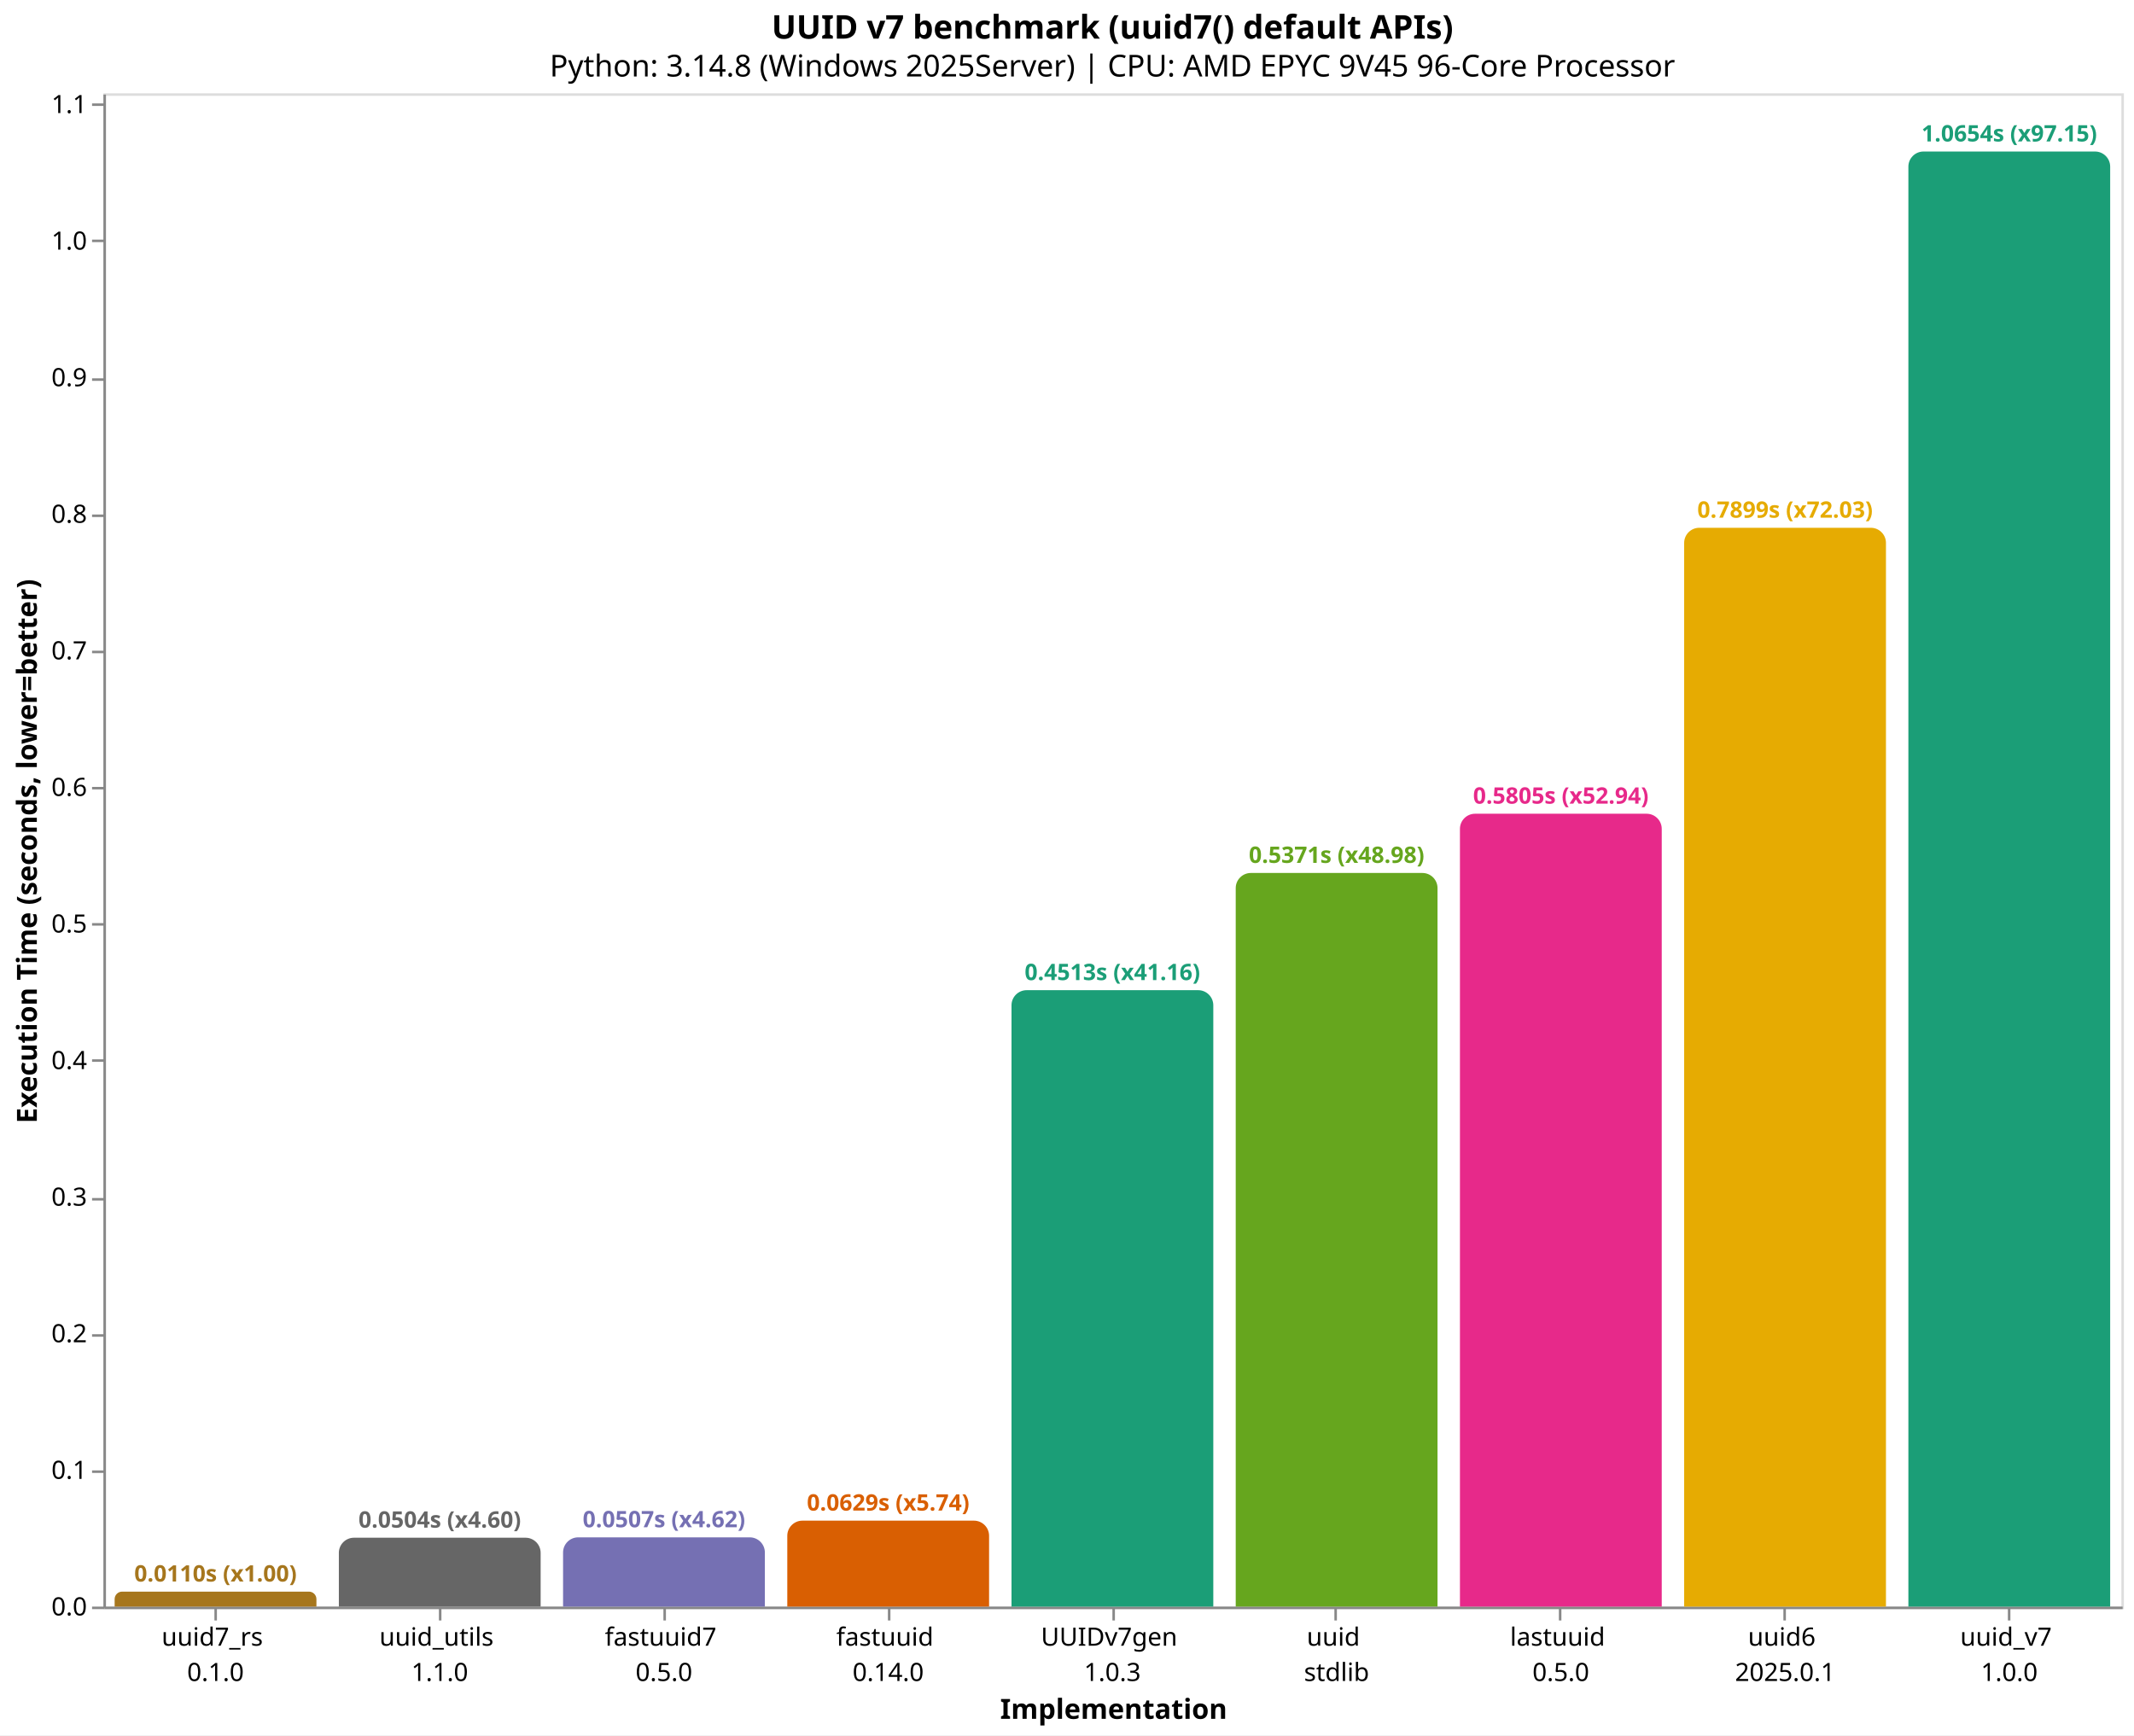
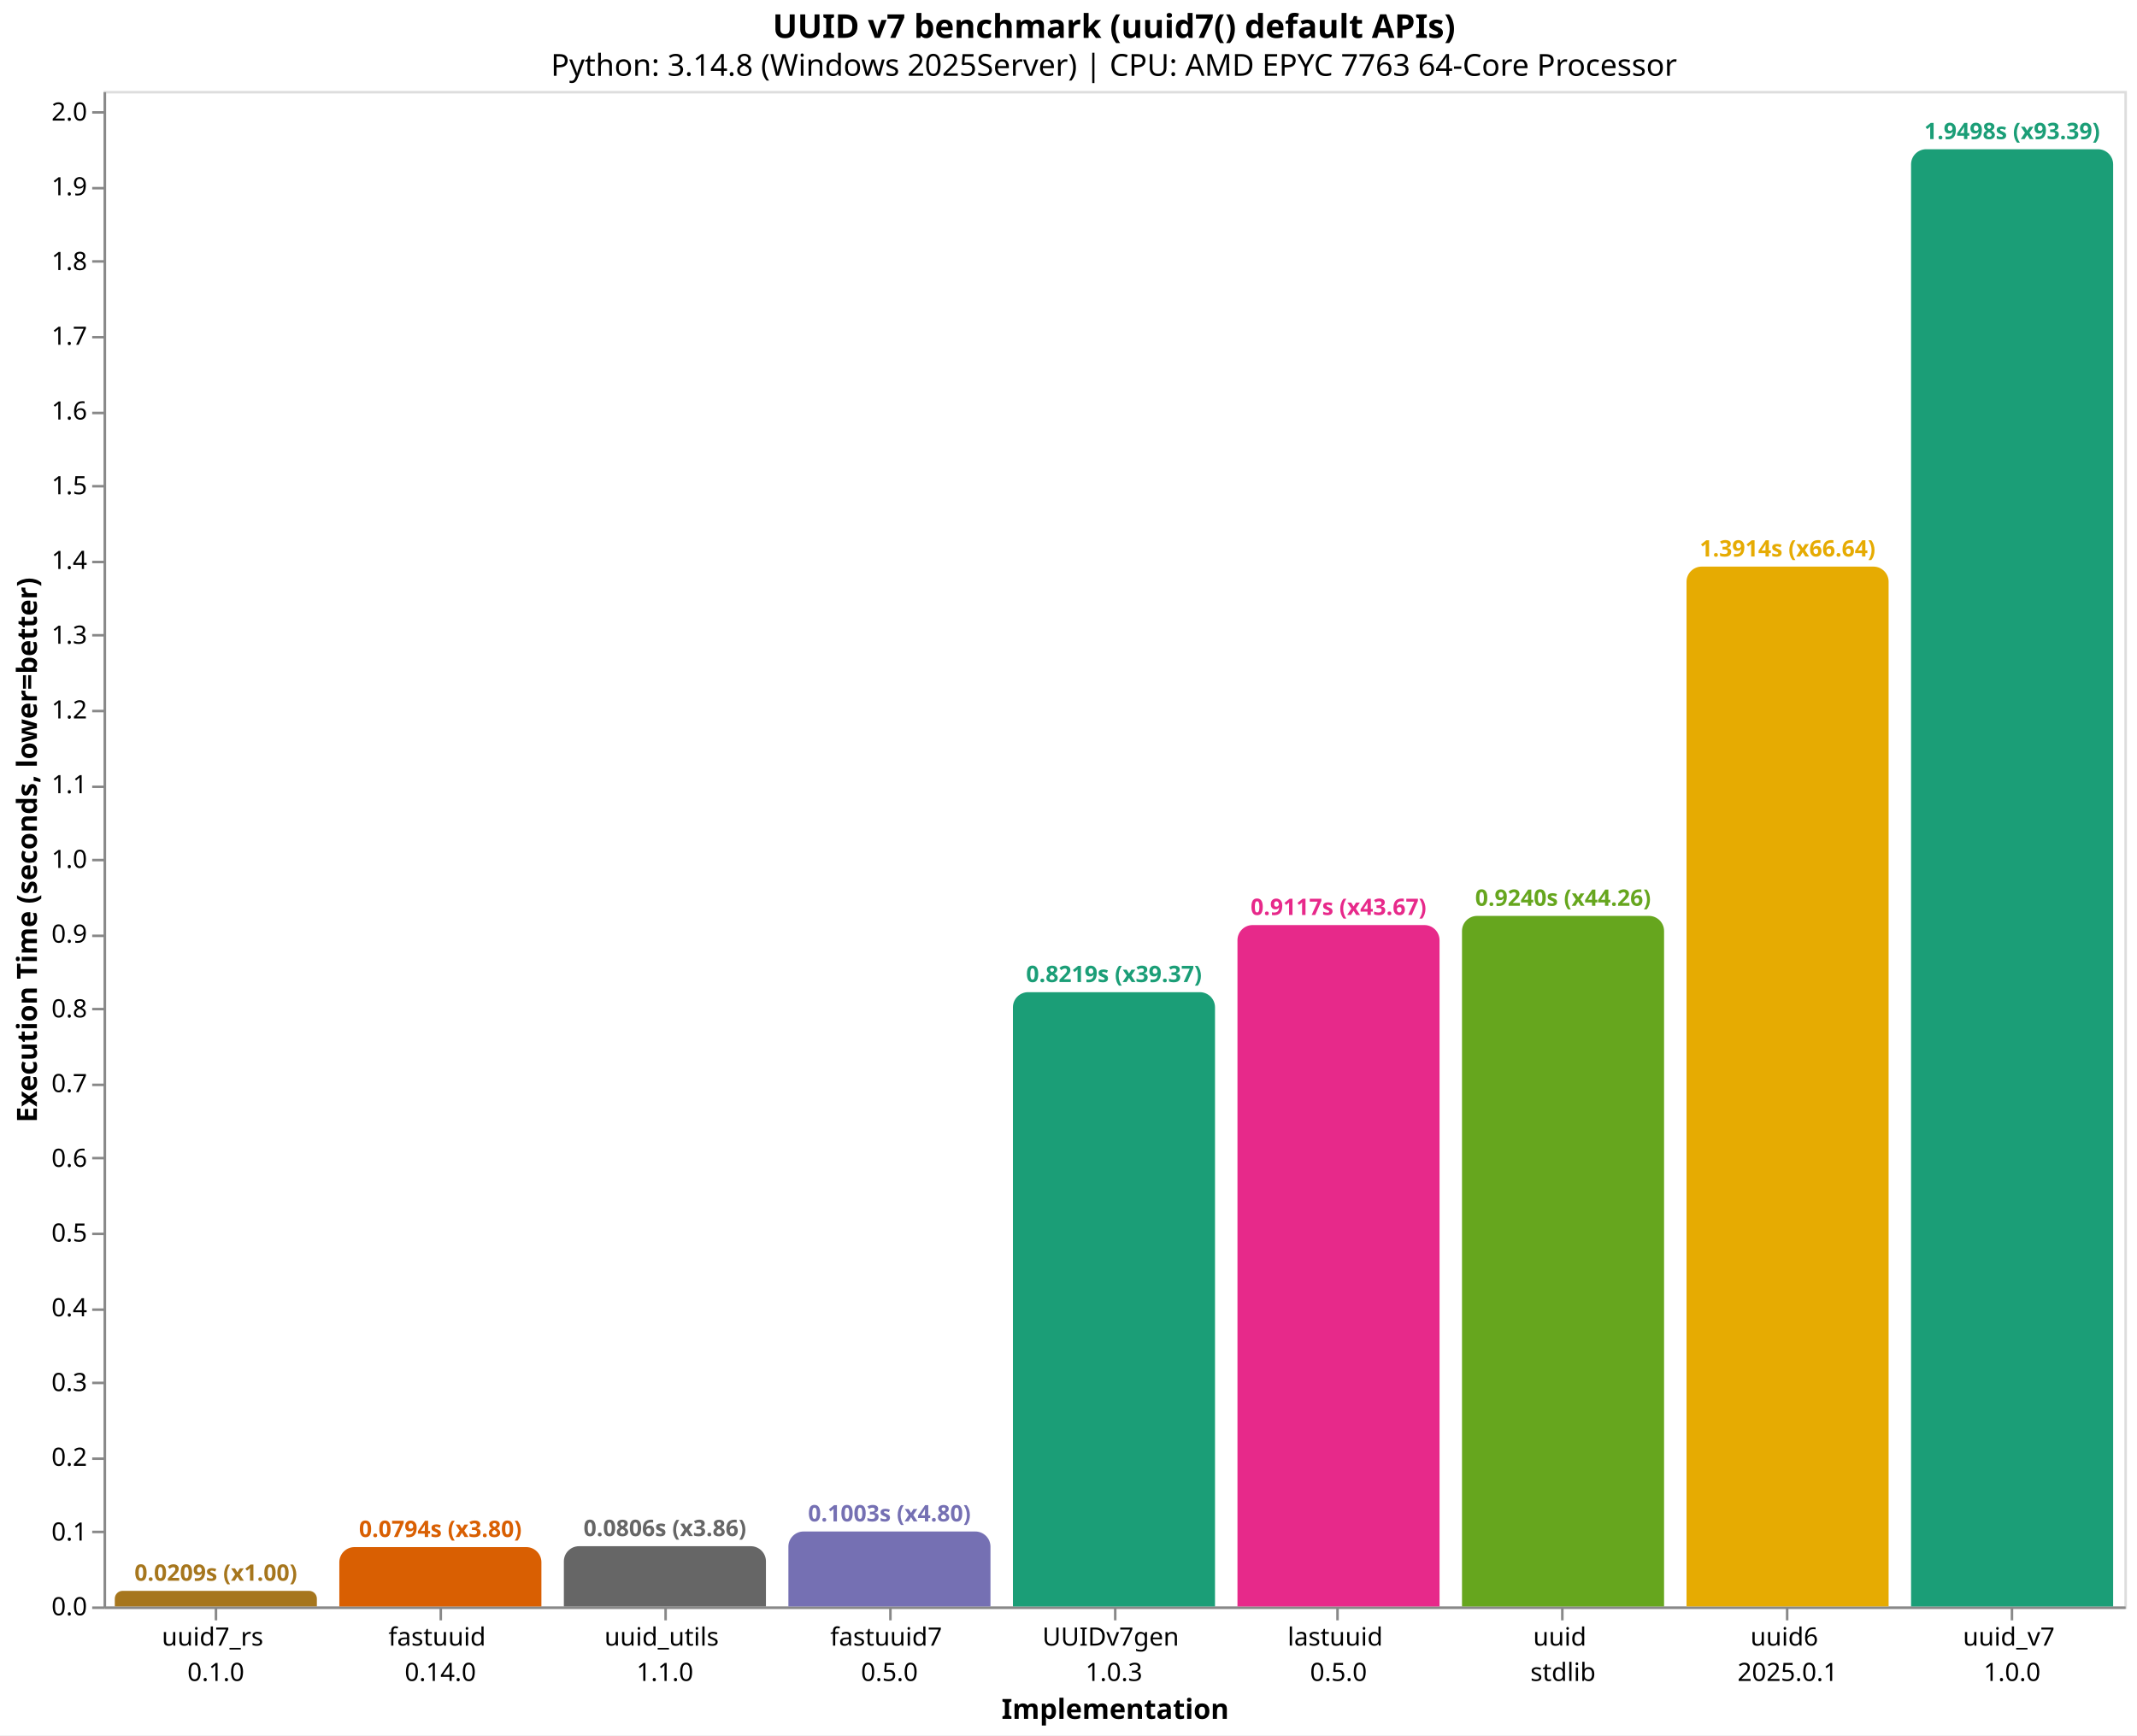
- <svg xmlns="http://www.w3.org/2000/svg" version="1.1" class="marks" width="846" height="688" viewBox="0 0 846 688">
-   <rect width="846" height="688" fill="white" />
-   <g fill="none" stroke-miterlimit="10" transform="translate(41,37)">
+ <svg xmlns="http://www.w3.org/2000/svg" version="1.1" class="marks" width="846" height="687" viewBox="0 0 846 687">
+   <rect width="846" height="687" fill="white" />
+   <g fill="none" stroke-miterlimit="10" transform="translate(41,36)">
    <g class="mark-group role-frame root" role="graphics-object" aria-roledescription="group mark container">
      <g transform="translate(0,0)">
        <path class="background" aria-hidden="true" d="M0.5,0.5h800v600h-800Z" stroke="#ddd" />
        <g>
-           <g class="mark-group role-axis" role="graphics-symbol" aria-roledescription="axis" aria-label="X-axis titled 'Implementation' for a discrete scale with 9 values: uuid7_rs&#10;0.1.0, uuid_utils&#10;1.1.0, fastuuid7&#10;0.5.0, fastuuid&#10;0.14.0, UUIDv7gen&#10;1.0.3, ending with uuid_v7&#10;1.0.0">
+           <g class="mark-group role-axis" role="graphics-symbol" aria-roledescription="axis" aria-label="X-axis titled 'Implementation' for a discrete scale with 9 values: uuid7_rs&#10;0.1.0, fastuuid&#10;0.14.0, uuid_utils&#10;1.1.0, fastuuid7&#10;0.5.0, UUIDv7gen&#10;1.0.3, ending with uuid_v7&#10;1.0.0">
            <g transform="translate(0.5,600.5)">
              <path class="background" aria-hidden="true" d="M0,0h0v0h0Z" pointer-events="none" />
              <g>
                <g class="mark-rule role-axis-tick" pointer-events="none">
                  <line transform="translate(44,0)" x2="0" y2="5" stroke="#888" stroke-width="1" opacity="1" />
                  <line transform="translate(133,0)" x2="0" y2="5" stroke="#888" stroke-width="1" opacity="1" />
                  <line transform="translate(222,0)" x2="0" y2="5" stroke="#888" stroke-width="1" opacity="1" />
                  <line transform="translate(311,0)" x2="0" y2="5" stroke="#888" stroke-width="1" opacity="1" />
                  <line transform="translate(400,0)" x2="0" y2="5" stroke="#888" stroke-width="1" opacity="1" />
                  <line transform="translate(488,0)" x2="0" y2="5" stroke="#888" stroke-width="1" opacity="1" />
                  <line transform="translate(577,0)" x2="0" y2="5" stroke="#888" stroke-width="1" opacity="1" />
                  <line transform="translate(666,0)" x2="0" y2="5" stroke="#888" stroke-width="1" opacity="1" />
                  <line transform="translate(755,0)" x2="0" y2="5" stroke="#888" stroke-width="1" opacity="1" />
                </g>
                <g class="mark-text role-axis-label" pointer-events="none">
                  <text text-anchor="middle" transform="translate(43.94444,15)" font-family="sans-serif" font-size="10px" fill="#000" opacity="1">
                    <tspan>uuid7_rs</tspan>
                    <tspan x="0" dy="14">0.1.0</tspan>
                  </text>
                  <text text-anchor="middle" transform="translate(132.8333,15)" font-family="sans-serif" font-size="10px" fill="#000" opacity="1">
+                     <tspan>fastuuid</tspan>
+                     <tspan x="0" dy="14">0.14.0</tspan>
+                   </text>
+                   <text text-anchor="middle" transform="translate(221.7222,15)" font-family="sans-serif" font-size="10px" fill="#000" opacity="1">
                    <tspan>uuid_utils</tspan>
                    <tspan x="0" dy="14">1.1.0</tspan>
                  </text>
-                   <text text-anchor="middle" transform="translate(221.7222,15)" font-family="sans-serif" font-size="10px" fill="#000" opacity="1">
+                   <text text-anchor="middle" transform="translate(310.6111,15)" font-family="sans-serif" font-size="10px" fill="#000" opacity="1">
                    <tspan>fastuuid7</tspan>
                    <tspan x="0" dy="14">0.5.0</tspan>
-                   </text>
-                   <text text-anchor="middle" transform="translate(310.6111,15)" font-family="sans-serif" font-size="10px" fill="#000" opacity="1">
-                     <tspan>fastuuid</tspan>
-                     <tspan x="0" dy="14">0.14.0</tspan>
                  </text>
                  <text text-anchor="middle" transform="translate(399.5,15)" font-family="sans-serif" font-size="10px" fill="#000" opacity="1">
                    <tspan>UUIDv7gen</tspan>
                    <tspan x="0" dy="14">1.0.3</tspan>
                  </text>
                  <text text-anchor="middle" transform="translate(488.3889,15)" font-family="sans-serif" font-size="10px" fill="#000" opacity="1">
+                     <tspan>lastuuid</tspan>
+                     <tspan x="0" dy="14">0.5.0</tspan>
+                   </text>
+                   <text text-anchor="middle" transform="translate(577.2778,15)" font-family="sans-serif" font-size="10px" fill="#000" opacity="1">
                    <tspan>uuid</tspan>
                    <tspan x="0" dy="14">stdlib</tspan>
-                   </text>
-                   <text text-anchor="middle" transform="translate(577.2778,15)" font-family="sans-serif" font-size="10px" fill="#000" opacity="1">
-                     <tspan>lastuuid</tspan>
-                     <tspan x="0" dy="14">0.5.0</tspan>
                  </text>
                  <text text-anchor="middle" transform="translate(666.1667,15)" font-family="sans-serif" font-size="10px" fill="#000" opacity="1">
                    <tspan>uuid6</tspan>
                    <tspan x="0" dy="14">2025.0.1</tspan>
                  </text>
                  <text text-anchor="middle" transform="translate(755.0556,15)" font-family="sans-serif" font-size="10px" fill="#000" opacity="1">
                    <tspan>uuid_v7</tspan>
                    <tspan x="0" dy="14">1.0.0</tspan>
                  </text>
                </g>
                <g class="mark-rule role-axis-domain" pointer-events="none">
                  <line transform="translate(0,0)" x2="800" y2="0" stroke="#888" stroke-width="1" opacity="1" />
                </g>
                <g class="mark-text role-axis-title" pointer-events="none">
                  <text text-anchor="middle" transform="translate(400,44)" font-family="sans-serif" font-size="11px" font-weight="bold" fill="#000" opacity="1">Implementation</text>
                </g>
              </g>
              <path class="foreground" aria-hidden="true" d="" pointer-events="none" display="none" />
            </g>
          </g>
-           <g class="mark-group role-axis" role="graphics-symbol" aria-roledescription="axis" aria-label="Y-axis titled 'Execution Time (seconds, lower=better)' for a linear scale with values from 0.0 to 1.1">
+           <g class="mark-group role-axis" role="graphics-symbol" aria-roledescription="axis" aria-label="Y-axis titled 'Execution Time (seconds, lower=better)' for a linear scale with values from 0.0 to 2.0">
            <g transform="translate(0.5,0.5)">
              <path class="background" aria-hidden="true" d="M0,0h0v0h0Z" pointer-events="none" />
              <g>
                <g class="mark-rule role-axis-tick" pointer-events="none">
                  <line transform="translate(0,600)" x2="-5" y2="0" stroke="#888" stroke-width="1" opacity="1" />
-                   <line transform="translate(0,546)" x2="-5" y2="0" stroke="#888" stroke-width="1" opacity="1" />
-                   <line transform="translate(0,492)" x2="-5" y2="0" stroke="#888" stroke-width="1" opacity="1" />
-                   <line transform="translate(0,438)" x2="-5" y2="0" stroke="#888" stroke-width="1" opacity="1" />
-                   <line transform="translate(0,383)" x2="-5" y2="0" stroke="#888" stroke-width="1" opacity="1" />
-                   <line transform="translate(0,329)" x2="-5" y2="0" stroke="#888" stroke-width="1" opacity="1" />
+                   <line transform="translate(0,570)" x2="-5" y2="0" stroke="#888" stroke-width="1" opacity="1" />
+                   <line transform="translate(0,541)" x2="-5" y2="0" stroke="#888" stroke-width="1" opacity="1" />
+                   <line transform="translate(0,511)" x2="-5" y2="0" stroke="#888" stroke-width="1" opacity="1" />
+                   <line transform="translate(0,482)" x2="-5" y2="0" stroke="#888" stroke-width="1" opacity="1" />
+                   <line transform="translate(0,452)" x2="-5" y2="0" stroke="#888" stroke-width="1" opacity="1" />
+                   <line transform="translate(0,422)" x2="-5" y2="0" stroke="#888" stroke-width="1" opacity="1" />
+                   <line transform="translate(0,393)" x2="-5" y2="0" stroke="#888" stroke-width="1" opacity="1" />
+                   <line transform="translate(0,363)" x2="-5" y2="0" stroke="#888" stroke-width="1" opacity="1" />
+                   <line transform="translate(0,334)" x2="-5" y2="0" stroke="#888" stroke-width="1" opacity="1" />
+                   <line transform="translate(0,304)" x2="-5" y2="0" stroke="#888" stroke-width="1" opacity="1" />
                  <line transform="translate(0,275)" x2="-5" y2="0" stroke="#888" stroke-width="1" opacity="1" />
-                   <line transform="translate(0,221)" x2="-5" y2="0" stroke="#888" stroke-width="1" opacity="1" />
-                   <line transform="translate(0,167)" x2="-5" y2="0" stroke="#888" stroke-width="1" opacity="1" />
-                   <line transform="translate(0,113)" x2="-5" y2="0" stroke="#888" stroke-width="1" opacity="1" />
-                   <line transform="translate(0,58)" x2="-5" y2="0" stroke="#888" stroke-width="1" opacity="1" />
-                   <line transform="translate(0,4)" x2="-5" y2="0" stroke="#888" stroke-width="1" opacity="1" />
+                   <line transform="translate(0,245)" x2="-5" y2="0" stroke="#888" stroke-width="1" opacity="1" />
+                   <line transform="translate(0,215)" x2="-5" y2="0" stroke="#888" stroke-width="1" opacity="1" />
+                   <line transform="translate(0,186)" x2="-5" y2="0" stroke="#888" stroke-width="1" opacity="1" />
+                   <line transform="translate(0,156)" x2="-5" y2="0" stroke="#888" stroke-width="1" opacity="1" />
+                   <line transform="translate(0,127)" x2="-5" y2="0" stroke="#888" stroke-width="1" opacity="1" />
+                   <line transform="translate(0,97)" x2="-5" y2="0" stroke="#888" stroke-width="1" opacity="1" />
+                   <line transform="translate(0,67)" x2="-5" y2="0" stroke="#888" stroke-width="1" opacity="1" />
+                   <line transform="translate(0,38)" x2="-5" y2="0" stroke="#888" stroke-width="1" opacity="1" />
+                   <line transform="translate(0,8)" x2="-5" y2="0" stroke="#888" stroke-width="1" opacity="1" />
                </g>
                <g class="mark-text role-axis-label" pointer-events="none">
                  <text text-anchor="end" transform="translate(-7,603)" font-family="sans-serif" font-size="10px" fill="#000" opacity="1">0.0</text>
-                   <text text-anchor="end" transform="translate(-7,548.8479)" font-family="sans-serif" font-size="10px" fill="#000" opacity="1">0.1</text>
-                   <text text-anchor="end" transform="translate(-7,494.6958)" font-family="sans-serif" font-size="10px" fill="#000" opacity="1">0.2</text>
-                   <text text-anchor="end" transform="translate(-7,440.5436)" font-family="sans-serif" font-size="10px" fill="#000" opacity="1">0.3</text>
-                   <text text-anchor="end" transform="translate(-7,386.3915)" font-family="sans-serif" font-size="10px" fill="#000" opacity="1">0.4</text>
-                   <text text-anchor="end" transform="translate(-7,332.2394)" font-family="sans-serif" font-size="10px" fill="#000" opacity="1">0.5</text>
-                   <text text-anchor="end" transform="translate(-7,278.0873)" font-family="sans-serif" font-size="10px" fill="#000" opacity="1">0.6</text>
-                   <text text-anchor="end" transform="translate(-7,223.9352)" font-family="sans-serif" font-size="10px" fill="#000" opacity="1">0.7</text>
-                   <text text-anchor="end" transform="translate(-7,169.7831)" font-family="sans-serif" font-size="10px" fill="#000" opacity="1">0.8</text>
-                   <text text-anchor="end" transform="translate(-7,115.6309)" font-family="sans-serif" font-size="10px" fill="#000" opacity="1">0.9</text>
-                   <text text-anchor="end" transform="translate(-7,61.47882)" font-family="sans-serif" font-size="10px" fill="#000" opacity="1">1.0</text>
-                   <text text-anchor="end" transform="translate(-7,7.326698)" font-family="sans-serif" font-size="10px" fill="#000" opacity="1">1.1</text>
+                   <text text-anchor="end" transform="translate(-7,573.4116)" font-family="sans-serif" font-size="10px" fill="#000" opacity="1">0.1</text>
+                   <text text-anchor="end" transform="translate(-7,543.8232)" font-family="sans-serif" font-size="10px" fill="#000" opacity="1">0.2</text>
+                   <text text-anchor="end" transform="translate(-7,514.2348)" font-family="sans-serif" font-size="10px" fill="#000" opacity="1">0.3</text>
+                   <text text-anchor="end" transform="translate(-7,484.6464)" font-family="sans-serif" font-size="10px" fill="#000" opacity="1">0.4</text>
+                   <text text-anchor="end" transform="translate(-7,455.058)" font-family="sans-serif" font-size="10px" fill="#000" opacity="1">0.5</text>
+                   <text text-anchor="end" transform="translate(-7,425.4697)" font-family="sans-serif" font-size="10px" fill="#000" opacity="1">0.6</text>
+                   <text text-anchor="end" transform="translate(-7,395.8813)" font-family="sans-serif" font-size="10px" fill="#000" opacity="1">0.7</text>
+                   <text text-anchor="end" transform="translate(-7,366.2929)" font-family="sans-serif" font-size="10px" fill="#000" opacity="1">0.8</text>
+                   <text text-anchor="end" transform="translate(-7,336.7045)" font-family="sans-serif" font-size="10px" fill="#000" opacity="1">0.9</text>
+                   <text text-anchor="end" transform="translate(-7,307.1161)" font-family="sans-serif" font-size="10px" fill="#000" opacity="1">1.0</text>
+                   <text text-anchor="end" transform="translate(-7,277.5277)" font-family="sans-serif" font-size="10px" fill="#000" opacity="1">1.1</text>
+                   <text text-anchor="end" transform="translate(-7,247.9393)" font-family="sans-serif" font-size="10px" fill="#000" opacity="1">1.2</text>
+                   <text text-anchor="end" transform="translate(-7,218.3509)" font-family="sans-serif" font-size="10px" fill="#000" opacity="1">1.3</text>
+                   <text text-anchor="end" transform="translate(-7,188.7625)" font-family="sans-serif" font-size="10px" fill="#000" opacity="1">1.4</text>
+                   <text text-anchor="end" transform="translate(-7,159.1741)" font-family="sans-serif" font-size="10px" fill="#000" opacity="1">1.5</text>
+                   <text text-anchor="end" transform="translate(-7,129.5858)" font-family="sans-serif" font-size="10px" fill="#000" opacity="1">1.6</text>
+                   <text text-anchor="end" transform="translate(-7,99.99736)" font-family="sans-serif" font-size="10px" fill="#000" opacity="1">1.7</text>
+                   <text text-anchor="end" transform="translate(-7,70.40897)" font-family="sans-serif" font-size="10px" fill="#000" opacity="1">1.8</text>
+                   <text text-anchor="end" transform="translate(-7,40.82058)" font-family="sans-serif" font-size="10px" fill="#000" opacity="1">1.9</text>
+                   <text text-anchor="end" transform="translate(-7,11.23219)" font-family="sans-serif" font-size="10px" fill="#000" opacity="1">2.0</text>
                </g>
                <g class="mark-rule role-axis-domain" pointer-events="none">
                  <line transform="translate(0,600)" x2="0" y2="-600" stroke="#888" stroke-width="1" opacity="1" />
                </g>
                <g class="mark-text role-axis-title" pointer-events="none">
                  <text text-anchor="middle" transform="translate(-24.90137,300) rotate(-90) translate(0,-2)" font-family="sans-serif" font-size="11px" font-weight="bold" fill="#000" opacity="1">Execution Time (seconds, lower=better)</text>
                </g>
              </g>
              <path class="foreground" aria-hidden="true" d="" pointer-events="none" display="none" />
            </g>
          </g>
          <g class="mark-group role-scope" role="graphics-object" aria-roledescription="group mark container">
-             <g transform="translate(4.444444,594.0616)">
-               <path class="background" aria-hidden="true" d="M2.969,0L77.031,0C78.67,0,80,1.33,80,2.969L80,5.938C80,5.938,80,5.938,80,5.938L0,5.938C0,5.938,0,5.938,0,5.938L0,2.969C0,1.33,1.33,0,2.969,0Z" />
+             <g transform="translate(4.444444,593.8226)">
+               <path class="background" aria-hidden="true" d="M3.089,0L76.911,0C78.616,0,80,1.384,80,3.089L80,6.177C80,6.177,80,6.177,80,6.177L0,6.177C0,6.177,0,6.177,0,6.177L0,3.089C0,1.384,1.384,0,3.089,0Z" />
              <g clip-path="url(#clip1)">
                <g class="mark-group role-scope" role="graphics-object" aria-roledescription="group mark container">
-                   <g transform="translate(0,-594.0616)">
-                     <path class="background" aria-hidden="true" d="M0,0h80v0h-80Z" />
-                     <g>
-                       <g class="mark-rect role-mark layer_0_marks" role="graphics-object" aria-roledescription="rect mark container">
-                         <path aria-label="Implementation: uuid7_rs&#10;0.1.0; Execution Time (seconds, lower=better): 0.0109661; implementation: uuid7_rs; Execution Time (s): 0.0110; Slowdown: 1.00" role="graphics-symbol" aria-roledescription="bar" d="M0,594.062h80v5.938h-80Z" fill="#a6761d" />
-                       </g>
-                     </g>
-                     <path class="foreground" aria-hidden="true" d="" display="none" />
-                   </g>
-                 </g>
-               </g>
-               <path class="foreground" aria-hidden="true" d="" display="none" />
-             </g>
-             <g transform="translate(93.33333,572.6899)">
-               <path class="background" aria-hidden="true" d="M6,0L74,0C77.311,0,80,2.689,80,6L80,27.31C80,27.31,80,27.31,80,27.31L0,27.31C0,27.31,0,27.31,0,27.31L0,6C0,2.689,2.689,0,6,0Z" />
+                   <g transform="translate(0,-593.8226)">
+                     <path class="background" aria-hidden="true" d="M0,0h80v0h-80Z" />
+                     <g>
+                       <g class="mark-rect role-mark layer_0_marks" role="graphics-object" aria-roledescription="rect mark container">
+                         <path aria-label="Implementation: uuid7_rs&#10;0.1.0; Execution Time (seconds, lower=better): 0.0208777; implementation: uuid7_rs; Execution Time (s): 0.0209; Slowdown: 1.00" role="graphics-symbol" aria-roledescription="bar" d="M0,593.823h80v6.177h-80Z" fill="#a6761d" />
+                       </g>
+                     </g>
+                     <path class="foreground" aria-hidden="true" d="" display="none" />
+                   </g>
+                 </g>
+               </g>
+               <path class="foreground" aria-hidden="true" d="" display="none" />
+             </g>
+             <g transform="translate(93.33333,576.5029)">
+               <path class="background" aria-hidden="true" d="M6,0L74,0C77.311,0,80,2.689,80,6L80,23.497C80,23.497,80,23.497,80,23.497L0,23.497C0,23.497,0,23.497,0,23.497L0,6C0,2.689,2.689,0,6,0Z" />
              <g clip-path="url(#clip2)">
                <g class="mark-group role-scope" role="graphics-object" aria-roledescription="group mark container">
-                   <g transform="translate(0,-572.6899)">
-                     <path class="background" aria-hidden="true" d="M0,0h80v0h-80Z" />
-                     <g>
-                       <g class="mark-rect role-mark layer_0_marks" role="graphics-object" aria-roledescription="rect mark container">
-                         <path aria-label="Implementation: uuid_utils&#10;1.1.0; Execution Time (seconds, lower=better): 0.0504321; implementation: uuid_utils; Execution Time (s): 0.0504; Slowdown: 4.60" role="graphics-symbol" aria-roledescription="bar" d="M0,572.69h80v27.31h-80Z" fill="#666666" />
-                       </g>
-                     </g>
-                     <path class="foreground" aria-hidden="true" d="" display="none" />
-                   </g>
-                 </g>
-               </g>
-               <path class="foreground" aria-hidden="true" d="" display="none" />
-             </g>
-             <g transform="translate(182.2222,572.5402)">
-               <path class="background" aria-hidden="true" d="M6,0L74,0C77.311,0,80,2.689,80,6L80,27.46C80,27.46,80,27.46,80,27.46L0,27.46C0,27.46,0,27.46,0,27.46L0,6C0,2.689,2.689,0,6,0Z" />
+                   <g transform="translate(0,-576.5029)">
+                     <path class="background" aria-hidden="true" d="M0,0h80v0h-80Z" />
+                     <g>
+                       <g class="mark-rect role-mark layer_0_marks" role="graphics-object" aria-roledescription="rect mark container">
+                         <path aria-label="Implementation: fastuuid&#10;0.14.0; Execution Time (seconds, lower=better): 0.0794133; implementation: fastuuid; Execution Time (s): 0.0794; Slowdown: 3.80" role="graphics-symbol" aria-roledescription="bar" d="M0,576.503h80v23.497h-80Z" fill="#d95f02" />
+                       </g>
+                     </g>
+                     <path class="foreground" aria-hidden="true" d="" display="none" />
+                   </g>
+                 </g>
+               </g>
+               <path class="foreground" aria-hidden="true" d="" display="none" />
+             </g>
+             <g transform="translate(182.2222,576.1498)">
+               <path class="background" aria-hidden="true" d="M6,0L74,0C77.311,0,80,2.689,80,6L80,23.85C80,23.85,80,23.85,80,23.85L0,23.85C0,23.85,0,23.85,0,23.85L0,6C0,2.689,2.689,0,6,0Z" />
              <g clip-path="url(#clip3)">
                <g class="mark-group role-scope" role="graphics-object" aria-roledescription="group mark container">
-                   <g transform="translate(0,-572.5402)">
-                     <path class="background" aria-hidden="true" d="M0,0h80v0h-80Z" />
-                     <g>
-                       <g class="mark-rect role-mark layer_0_marks" role="graphics-object" aria-roledescription="rect mark container">
-                         <path aria-label="Implementation: fastuuid7&#10;0.5.0; Execution Time (seconds, lower=better): 0.0507087; implementation: fastuuid7; Execution Time (s): 0.0507; Slowdown: 4.62" role="graphics-symbol" aria-roledescription="bar" d="M0,572.54h80v27.46h-80Z" fill="#7570b3" />
-                       </g>
-                     </g>
-                     <path class="foreground" aria-hidden="true" d="" display="none" />
-                   </g>
-                 </g>
-               </g>
-               <path class="foreground" aria-hidden="true" d="" display="none" />
-             </g>
-             <g transform="translate(271.1111,565.9249)">
-               <path class="background" aria-hidden="true" d="M6,0L74,0C77.311,0,80,2.689,80,6L80,34.075C80,34.075,80,34.075,80,34.075L0,34.075C0,34.075,0,34.075,0,34.075L0,6C0,2.689,2.689,0,6,0Z" />
+                   <g transform="translate(0,-576.1498)">
+                     <path class="background" aria-hidden="true" d="M0,0h80v0h-80Z" />
+                     <g>
+                       <g class="mark-rect role-mark layer_0_marks" role="graphics-object" aria-roledescription="rect mark container">
+                         <path aria-label="Implementation: uuid_utils&#10;1.1.0; Execution Time (seconds, lower=better): 0.0806065; implementation: uuid_utils; Execution Time (s): 0.0806; Slowdown: 3.86" role="graphics-symbol" aria-roledescription="bar" d="M0,576.15h80v23.85h-80Z" fill="#666666" />
+                       </g>
+                     </g>
+                     <path class="foreground" aria-hidden="true" d="" display="none" />
+                   </g>
+                 </g>
+               </g>
+               <path class="foreground" aria-hidden="true" d="" display="none" />
+             </g>
+             <g transform="translate(271.1111,570.3267)">
+               <path class="background" aria-hidden="true" d="M6,0L74,0C77.311,0,80,2.689,80,6L80,29.673C80,29.673,80,29.673,80,29.673L0,29.673C0,29.673,0,29.673,0,29.673L0,6C0,2.689,2.689,0,6,0Z" />
              <g clip-path="url(#clip4)">
                <g class="mark-group role-scope" role="graphics-object" aria-roledescription="group mark container">
-                   <g transform="translate(0,-565.9249)">
-                     <path class="background" aria-hidden="true" d="M0,0h80v0h-80Z" />
-                     <g>
-                       <g class="mark-rect role-mark layer_0_marks" role="graphics-object" aria-roledescription="rect mark container">
-                         <path aria-label="Implementation: fastuuid&#10;0.14.0; Execution Time (seconds, lower=better): 0.0629248; implementation: fastuuid; Execution Time (s): 0.0629; Slowdown: 5.74" role="graphics-symbol" aria-roledescription="bar" d="M0,565.925h80v34.075h-80Z" fill="#d95f02" />
-                       </g>
-                     </g>
-                     <path class="foreground" aria-hidden="true" d="" display="none" />
-                   </g>
-                 </g>
-               </g>
-               <path class="foreground" aria-hidden="true" d="" display="none" />
-             </g>
-             <g transform="translate(360,355.5958)">
-               <path class="background" aria-hidden="true" d="M6,0L74,0C77.311,0,80,2.689,80,6L80,244.404C80,244.404,80,244.404,80,244.404L0,244.404C0,244.404,0,244.404,0,244.404L0,6C0,2.689,2.689,0,6,0Z" />
+                   <g transform="translate(0,-570.3267)">
+                     <path class="background" aria-hidden="true" d="M0,0h80v0h-80Z" />
+                     <g>
+                       <g class="mark-rect role-mark layer_0_marks" role="graphics-object" aria-roledescription="rect mark container">
+                         <path aria-label="Implementation: fastuuid7&#10;0.5.0; Execution Time (seconds, lower=better): 0.1002871; implementation: fastuuid7; Execution Time (s): 0.1003; Slowdown: 4.80" role="graphics-symbol" aria-roledescription="bar" d="M0,570.327h80v29.673h-80Z" fill="#7570b3" />
+                       </g>
+                     </g>
+                     <path class="foreground" aria-hidden="true" d="" display="none" />
+                   </g>
+                 </g>
+               </g>
+               <path class="foreground" aria-hidden="true" d="" display="none" />
+             </g>
+             <g transform="translate(360,356.8087)">
+               <path class="background" aria-hidden="true" d="M6,0L74,0C77.311,0,80,2.689,80,6L80,243.191C80,243.191,80,243.191,80,243.191L0,243.191C0,243.191,0,243.191,0,243.191L0,6C0,2.689,2.689,0,6,0Z" />
              <g clip-path="url(#clip5)">
                <g class="mark-group role-scope" role="graphics-object" aria-roledescription="group mark container">
-                   <g transform="translate(0,-355.5958)">
-                     <path class="background" aria-hidden="true" d="M0,0h80v0h-80Z" />
-                     <g>
-                       <g class="mark-rect role-mark layer_0_marks" role="graphics-object" aria-roledescription="rect mark container">
-                         <path aria-label="Implementation: UUIDv7gen&#10;1.0.3; Execution Time (seconds, lower=better): 0.451329; implementation: UUIDv7gen; Execution Time (s): 0.4513; Slowdown: 41.16" role="graphics-symbol" aria-roledescription="bar" d="M0,355.596h80v244.404h-80Z" fill="#1b9e77" />
-                       </g>
-                     </g>
-                     <path class="foreground" aria-hidden="true" d="" display="none" />
-                   </g>
-                 </g>
-               </g>
-               <path class="foreground" aria-hidden="true" d="" display="none" />
-             </g>
-             <g transform="translate(448.8889,309.1219)">
-               <path class="background" aria-hidden="true" d="M6,0L74,0C77.311,0,80,2.689,80,6L80,290.878C80,290.878,80,290.878,80,290.878L0,290.878C0,290.878,0,290.878,0,290.878L0,6C0,2.689,2.689,0,6,0Z" />
+                   <g transform="translate(0,-356.8087)">
+                     <path class="background" aria-hidden="true" d="M0,0h80v0h-80Z" />
+                     <g>
+                       <g class="mark-rect role-mark layer_0_marks" role="graphics-object" aria-roledescription="rect mark container">
+                         <path aria-label="Implementation: UUIDv7gen&#10;1.0.3; Execution Time (seconds, lower=better): 0.8219147; implementation: UUIDv7gen; Execution Time (s): 0.8219; Slowdown: 39.37" role="graphics-symbol" aria-roledescription="bar" d="M0,356.809h80v243.191h-80Z" fill="#1b9e77" />
+                       </g>
+                     </g>
+                     <path class="foreground" aria-hidden="true" d="" display="none" />
+                   </g>
+                 </g>
+               </g>
+               <path class="foreground" aria-hidden="true" d="" display="none" />
+             </g>
+             <g transform="translate(448.8889,330.2393)">
+               <path class="background" aria-hidden="true" d="M6,0L74,0C77.311,0,80,2.689,80,6L80,269.761C80,269.761,80,269.761,80,269.761L0,269.761C0,269.761,0,269.761,0,269.761L0,6C0,2.689,2.689,0,6,0Z" />
              <g clip-path="url(#clip6)">
                <g class="mark-group role-scope" role="graphics-object" aria-roledescription="group mark container">
-                   <g transform="translate(0,-309.1219)">
-                     <path class="background" aria-hidden="true" d="M0,0h80v0h-80Z" />
-                     <g>
-                       <g class="mark-rect role-mark layer_0_marks" role="graphics-object" aria-roledescription="rect mark container">
-                         <path aria-label="Implementation: uuid&#10;stdlib; Execution Time (seconds, lower=better): 0.53715; implementation: uuid; Execution Time (s): 0.5371; Slowdown: 48.98" role="graphics-symbol" aria-roledescription="bar" d="M0,309.122h80v290.878h-80Z" fill="#66a61e" />
-                       </g>
-                     </g>
-                     <path class="foreground" aria-hidden="true" d="" display="none" />
-                   </g>
-                 </g>
-               </g>
-               <path class="foreground" aria-hidden="true" d="" display="none" />
-             </g>
-             <g transform="translate(537.7778,285.6399)">
-               <path class="background" aria-hidden="true" d="M6,0L74,0C77.311,0,80,2.689,80,6L80,314.36C80,314.36,80,314.36,80,314.36L0,314.36C0,314.36,0,314.36,0,314.36L0,6C0,2.689,2.689,0,6,0Z" />
+                   <g transform="translate(0,-330.2393)">
+                     <path class="background" aria-hidden="true" d="M0,0h80v0h-80Z" />
+                     <g>
+                       <g class="mark-rect role-mark layer_0_marks" role="graphics-object" aria-roledescription="rect mark container">
+                         <path aria-label="Implementation: lastuuid&#10;0.5.0; Execution Time (seconds, lower=better): 0.9117114; implementation: lastuuid; Execution Time (s): 0.9117; Slowdown: 43.67" role="graphics-symbol" aria-roledescription="bar" d="M0,330.239h80v269.761h-80Z" fill="#e7298a" />
+                       </g>
+                     </g>
+                     <path class="foreground" aria-hidden="true" d="" display="none" />
+                   </g>
+                 </g>
+               </g>
+               <path class="foreground" aria-hidden="true" d="" display="none" />
+             </g>
+             <g transform="translate(537.7778,326.6059)">
+               <path class="background" aria-hidden="true" d="M6,0L74,0C77.311,0,80,2.689,80,6L80,273.394C80,273.394,80,273.394,80,273.394L0,273.394C0,273.394,0,273.394,0,273.394L0,6C0,2.689,2.689,0,6,0Z" />
              <g clip-path="url(#clip7)">
                <g class="mark-group role-scope" role="graphics-object" aria-roledescription="group mark container">
-                   <g transform="translate(0,-285.6399)">
-                     <path class="background" aria-hidden="true" d="M0,0h80v0h-80Z" />
-                     <g>
-                       <g class="mark-rect role-mark layer_0_marks" role="graphics-object" aria-roledescription="rect mark container">
-                         <path aria-label="Implementation: lastuuid&#10;0.5.0; Execution Time (seconds, lower=better): 0.5805131; implementation: lastuuid; Execution Time (s): 0.5805; Slowdown: 52.94" role="graphics-symbol" aria-roledescription="bar" d="M0,285.64h80v314.36h-80Z" fill="#e7298a" />
-                       </g>
-                     </g>
-                     <path class="foreground" aria-hidden="true" d="" display="none" />
-                   </g>
-                 </g>
-               </g>
-               <path class="foreground" aria-hidden="true" d="" display="none" />
-             </g>
-             <g transform="translate(626.6667,172.2605)">
-               <path class="background" aria-hidden="true" d="M6,0L74,0C77.311,0,80,2.689,80,6L80,427.74C80,427.74,80,427.74,80,427.74L0,427.74C0,427.74,0,427.74,0,427.74L0,6C0,2.689,2.689,0,6,0Z" />
+                   <g transform="translate(0,-326.6059)">
+                     <path class="background" aria-hidden="true" d="M0,0h80v0h-80Z" />
+                     <g>
+                       <g class="mark-rect role-mark layer_0_marks" role="graphics-object" aria-roledescription="rect mark container">
+                         <path aria-label="Implementation: uuid&#10;stdlib; Execution Time (seconds, lower=better): 0.9239912; implementation: uuid; Execution Time (s): 0.9240; Slowdown: 44.26" role="graphics-symbol" aria-roledescription="bar" d="M0,326.606h80v273.394h-80Z" fill="#66a61e" />
+                       </g>
+                     </g>
+                     <path class="foreground" aria-hidden="true" d="" display="none" />
+                   </g>
+                 </g>
+               </g>
+               <path class="foreground" aria-hidden="true" d="" display="none" />
+             </g>
+             <g transform="translate(626.6667,188.3205)">
+               <path class="background" aria-hidden="true" d="M6,0L74,0C77.311,0,80,2.689,80,6L80,411.679C80,411.679,80,411.679,80,411.679L0,411.679C0,411.679,0,411.679,0,411.679L0,6C0,2.689,2.689,0,6,0Z" />
              <g clip-path="url(#clip8)">
                <g class="mark-group role-scope" role="graphics-object" aria-roledescription="group mark container">
-                   <g transform="translate(0,-172.2605)">
-                     <path class="background" aria-hidden="true" d="M0,0h80v0h-80Z" />
-                     <g>
-                       <g class="mark-rect role-mark layer_0_marks" role="graphics-object" aria-roledescription="rect mark container">
-                         <path aria-label="Implementation: uuid6&#10;2025.0.1; Execution Time (seconds, lower=better): 0.7898851; implementation: uuid6; Execution Time (s): 0.7899; Slowdown: 72.03" role="graphics-symbol" aria-roledescription="bar" d="M0,172.26h80v427.74h-80Z" fill="#e6ab02" />
+                   <g transform="translate(0,-188.3205)">
+                     <path class="background" aria-hidden="true" d="M0,0h80v0h-80Z" />
+                     <g>
+                       <g class="mark-rect role-mark layer_0_marks" role="graphics-object" aria-roledescription="rect mark container">
+                         <path aria-label="Implementation: uuid6&#10;2025.0.1; Execution Time (seconds, lower=better): 1.3913547; implementation: uuid6; Execution Time (s): 1.3914; Slowdown: 66.64" role="graphics-symbol" aria-roledescription="bar" d="M0,188.321h80v411.679h-80Z" fill="#e6ab02" />
                      </g>
                    </g>
                    <path class="foreground" aria-hidden="true" d="" display="none" />
                  </g>
                </g>
              </g>
              <path class="foreground" aria-hidden="true" d="" display="none" />
            </g>
            <g transform="translate(715.5556,23.07692)">
              <path class="background" aria-hidden="true" d="M6,0L74,0C77.311,0,80,2.689,80,6L80,576.923C80,576.923,80,576.923,80,576.923L0,576.923C0,576.923,0,576.923,0,576.923L0,6C0,2.689,2.689,0,6,0Z" />
              <g clip-path="url(#clip9)">
                <g class="mark-group role-scope" role="graphics-object" aria-roledescription="group mark container">
                  <g transform="translate(0,-23.07692)">
                    <path class="background" aria-hidden="true" d="M0,0h80v0h-80Z" />
                    <g>
                      <g class="mark-rect role-mark layer_0_marks" role="graphics-object" aria-roledescription="rect mark container">
-                         <path aria-label="Implementation: uuid_v7&#10;1.0.0; Execution Time (seconds, lower=better): 1.0653749; implementation: uuid_v7; Execution Time (s): 1.0654; Slowdown: 97.15" role="graphics-symbol" aria-roledescription="bar" d="M0,23.077h80v576.923h-80Z" fill="#1b9e77" />
+                         <path aria-label="Implementation: uuid_v7&#10;1.0.0; Execution Time (seconds, lower=better): 1.9498292; implementation: uuid_v7; Execution Time (s): 1.9498; Slowdown: 93.39" role="graphics-symbol" aria-roledescription="bar" d="M0,23.077h80v576.923h-80Z" fill="#1b9e77" />
                      </g>
                    </g>
                    <path class="foreground" aria-hidden="true" d="" display="none" />
                  </g>
                </g>
              </g>
              <path class="foreground" aria-hidden="true" d="" display="none" />
            </g>
          </g>
          <g class="mark-text role-mark layer_1_marks" role="graphics-object" aria-roledescription="text mark container">
-             <text aria-label="Implementation: uuid7_rs&#10;0.1.0; Execution Time (seconds, lower=better): 0.0109661; implementation: uuid7_rs; label: 0.0110s (x1.00); Execution Time (s): 0.0110; Slowdown: 1.00" role="graphics-symbol" aria-roledescription="text mark" text-anchor="middle" transform="translate(44.44444,590.0616)" font-family="sans-serif" font-size="9px" font-weight="bold" fill="#a6761d">0.0110s (x1.00)</text>
-             <text aria-label="Implementation: uuid_utils&#10;1.1.0; Execution Time (seconds, lower=better): 0.0504321; implementation: uuid_utils; label: 0.0504s (x4.60); Execution Time (s): 0.0504; Slowdown: 4.60" role="graphics-symbol" aria-roledescription="text mark" text-anchor="middle" transform="translate(133.3333,568.6899)" font-family="sans-serif" font-size="9px" font-weight="bold" fill="#666666">0.0504s (x4.60)</text>
-             <text aria-label="Implementation: fastuuid7&#10;0.5.0; Execution Time (seconds, lower=better): 0.0507087; implementation: fastuuid7; label: 0.0507s (x4.62); Execution Time (s): 0.0507; Slowdown: 4.62" role="graphics-symbol" aria-roledescription="text mark" text-anchor="middle" transform="translate(222.2222,568.5402)" font-family="sans-serif" font-size="9px" font-weight="bold" fill="#7570b3">0.0507s (x4.62)</text>
-             <text aria-label="Implementation: fastuuid&#10;0.14.0; Execution Time (seconds, lower=better): 0.0629248; implementation: fastuuid; label: 0.0629s (x5.74); Execution Time (s): 0.0629; Slowdown: 5.74" role="graphics-symbol" aria-roledescription="text mark" text-anchor="middle" transform="translate(311.1111,561.9249)" font-family="sans-serif" font-size="9px" font-weight="bold" fill="#d95f02">0.0629s (x5.74)</text>
-             <text aria-label="Implementation: UUIDv7gen&#10;1.0.3; Execution Time (seconds, lower=better): 0.451329; implementation: UUIDv7gen; label: 0.4513s (x41.16); Execution Time (s): 0.4513; Slowdown: 41.16" role="graphics-symbol" aria-roledescription="text mark" text-anchor="middle" transform="translate(400,351.5958)" font-family="sans-serif" font-size="9px" font-weight="bold" fill="#1b9e77">0.4513s (x41.16)</text>
-             <text aria-label="Implementation: uuid&#10;stdlib; Execution Time (seconds, lower=better): 0.53715; implementation: uuid; label: 0.5371s (x48.98); Execution Time (s): 0.5371; Slowdown: 48.98" role="graphics-symbol" aria-roledescription="text mark" text-anchor="middle" transform="translate(488.8889,305.1219)" font-family="sans-serif" font-size="9px" font-weight="bold" fill="#66a61e">0.5371s (x48.98)</text>
-             <text aria-label="Implementation: lastuuid&#10;0.5.0; Execution Time (seconds, lower=better): 0.5805131; implementation: lastuuid; label: 0.5805s (x52.94); Execution Time (s): 0.5805; Slowdown: 52.94" role="graphics-symbol" aria-roledescription="text mark" text-anchor="middle" transform="translate(577.7778,281.6399)" font-family="sans-serif" font-size="9px" font-weight="bold" fill="#e7298a">0.5805s (x52.94)</text>
-             <text aria-label="Implementation: uuid6&#10;2025.0.1; Execution Time (seconds, lower=better): 0.7898851; implementation: uuid6; label: 0.7899s (x72.03); Execution Time (s): 0.7899; Slowdown: 72.03" role="graphics-symbol" aria-roledescription="text mark" text-anchor="middle" transform="translate(666.6667,168.2605)" font-family="sans-serif" font-size="9px" font-weight="bold" fill="#e6ab02">0.7899s (x72.03)</text>
-             <text aria-label="Implementation: uuid_v7&#10;1.0.0; Execution Time (seconds, lower=better): 1.0653749; implementation: uuid_v7; label: 1.0654s (x97.15); Execution Time (s): 1.0654; Slowdown: 97.15" role="graphics-symbol" aria-roledescription="text mark" text-anchor="middle" transform="translate(755.5556,19.07692)" font-family="sans-serif" font-size="9px" font-weight="bold" fill="#1b9e77">1.0654s (x97.15)</text>
+             <text aria-label="Implementation: uuid7_rs&#10;0.1.0; Execution Time (seconds, lower=better): 0.0208777; implementation: uuid7_rs; label: 0.0209s (x1.00); Execution Time (s): 0.0209; Slowdown: 1.00" role="graphics-symbol" aria-roledescription="text mark" text-anchor="middle" transform="translate(44.44444,589.8226)" font-family="sans-serif" font-size="9px" font-weight="bold" fill="#a6761d">0.0209s (x1.00)</text>
+             <text aria-label="Implementation: fastuuid&#10;0.14.0; Execution Time (seconds, lower=better): 0.0794133; implementation: fastuuid; label: 0.0794s (x3.80); Execution Time (s): 0.0794; Slowdown: 3.80" role="graphics-symbol" aria-roledescription="text mark" text-anchor="middle" transform="translate(133.3333,572.5029)" font-family="sans-serif" font-size="9px" font-weight="bold" fill="#d95f02">0.0794s (x3.80)</text>
+             <text aria-label="Implementation: uuid_utils&#10;1.1.0; Execution Time (seconds, lower=better): 0.0806065; implementation: uuid_utils; label: 0.0806s (x3.86); Execution Time (s): 0.0806; Slowdown: 3.86" role="graphics-symbol" aria-roledescription="text mark" text-anchor="middle" transform="translate(222.2222,572.1498)" font-family="sans-serif" font-size="9px" font-weight="bold" fill="#666666">0.0806s (x3.86)</text>
+             <text aria-label="Implementation: fastuuid7&#10;0.5.0; Execution Time (seconds, lower=better): 0.1002871; implementation: fastuuid7; label: 0.1003s (x4.80); Execution Time (s): 0.1003; Slowdown: 4.80" role="graphics-symbol" aria-roledescription="text mark" text-anchor="middle" transform="translate(311.1111,566.3267)" font-family="sans-serif" font-size="9px" font-weight="bold" fill="#7570b3">0.1003s (x4.80)</text>
+             <text aria-label="Implementation: UUIDv7gen&#10;1.0.3; Execution Time (seconds, lower=better): 0.8219147; implementation: UUIDv7gen; label: 0.8219s (x39.37); Execution Time (s): 0.8219; Slowdown: 39.37" role="graphics-symbol" aria-roledescription="text mark" text-anchor="middle" transform="translate(400,352.8087)" font-family="sans-serif" font-size="9px" font-weight="bold" fill="#1b9e77">0.8219s (x39.37)</text>
+             <text aria-label="Implementation: lastuuid&#10;0.5.0; Execution Time (seconds, lower=better): 0.9117114; implementation: lastuuid; label: 0.9117s (x43.67); Execution Time (s): 0.9117; Slowdown: 43.67" role="graphics-symbol" aria-roledescription="text mark" text-anchor="middle" transform="translate(488.8889,326.2393)" font-family="sans-serif" font-size="9px" font-weight="bold" fill="#e7298a">0.9117s (x43.67)</text>
+             <text aria-label="Implementation: uuid&#10;stdlib; Execution Time (seconds, lower=better): 0.9239912; implementation: uuid; label: 0.9240s (x44.26); Execution Time (s): 0.9240; Slowdown: 44.26" role="graphics-symbol" aria-roledescription="text mark" text-anchor="middle" transform="translate(577.7778,322.6059)" font-family="sans-serif" font-size="9px" font-weight="bold" fill="#66a61e">0.9240s (x44.26)</text>
+             <text aria-label="Implementation: uuid6&#10;2025.0.1; Execution Time (seconds, lower=better): 1.3913547; implementation: uuid6; label: 1.3914s (x66.64); Execution Time (s): 1.3914; Slowdown: 66.64" role="graphics-symbol" aria-roledescription="text mark" text-anchor="middle" transform="translate(666.6667,184.3205)" font-family="sans-serif" font-size="9px" font-weight="bold" fill="#e6ab02">1.3914s (x66.64)</text>
+             <text aria-label="Implementation: uuid_v7&#10;1.0.0; Execution Time (seconds, lower=better): 1.9498292; implementation: uuid_v7; label: 1.9498s (x93.39); Execution Time (s): 1.9498; Slowdown: 93.39" role="graphics-symbol" aria-roledescription="text mark" text-anchor="middle" transform="translate(755.5556,19.07692)" font-family="sans-serif" font-size="9px" font-weight="bold" fill="#1b9e77">1.9498s (x93.39)</text>
          </g>
          <g class="mark-group role-title">
-             <g transform="translate(400,-31.6733)">
+             <g transform="translate(400,-31)">
              <path class="background" aria-hidden="true" d="M0,0h0v0h0Z" pointer-events="none" />
              <g>
                <g class="mark-text role-title-text" role="graphics-symbol" aria-roledescription="title" aria-label="Title text 'UUID v7 benchmark (uuid7() default APIs)'" pointer-events="none">
                  <text text-anchor="middle" transform="translate(0,10)" font-family="sans-serif" font-size="13px" font-weight="bold" fill="#000" opacity="1">UUID v7 benchmark (uuid7() default APIs)</text>
                </g>
-                 <g class="mark-text role-title-subtitle" role="graphics-symbol" aria-roledescription="subtitle" aria-label="Subtitle text 'Python: 3.14.8 (Windows 2025Server) | CPU: AMD EPYC 9V45 96-Core Processor'" pointer-events="none">
-                   <text text-anchor="middle" transform="translate(0,25)" font-family="sans-serif" font-size="12px" fill="#000" opacity="1">Python: 3.14.8 (Windows 2025Server) | CPU: AMD EPYC 9V45 96-Core Processor</text>
+                 <g class="mark-text role-title-subtitle" role="graphics-symbol" aria-roledescription="subtitle" aria-label="Subtitle text 'Python: 3.14.8 (Windows 2025Server) | CPU: AMD EPYC 7763 64-Core Processor'" pointer-events="none">
+                   <text text-anchor="middle" transform="translate(0,25)" font-family="sans-serif" font-size="12px" fill="#000" opacity="1">Python: 3.14.8 (Windows 2025Server) | CPU: AMD EPYC 7763 64-Core Processor</text>
                </g>
              </g>
              <path class="foreground" aria-hidden="true" d="" pointer-events="none" display="none" />
            </g>
          </g>
        </g>
        <path class="foreground" aria-hidden="true" d="" display="none" />
      </g>
    </g>
  </g>
  <defs>
    <clipPath id="clip1">
-       <path d="M2.969,0L77.031,0C78.67,0,80,1.33,80,2.969L80,5.938C80,5.938,80,5.938,80,5.938L0,5.938C0,5.938,0,5.938,0,5.938L0,2.969C0,1.33,1.33,0,2.969,0Z" />
+       <path d="M3.089,0L76.911,0C78.616,0,80,1.384,80,3.089L80,6.177C80,6.177,80,6.177,80,6.177L0,6.177C0,6.177,0,6.177,0,6.177L0,3.089C0,1.384,1.384,0,3.089,0Z" />
    </clipPath>
    <clipPath id="clip2">
-       <path d="M6,0L74,0C77.311,0,80,2.689,80,6L80,27.31C80,27.31,80,27.31,80,27.31L0,27.31C0,27.31,0,27.31,0,27.31L0,6C0,2.689,2.689,0,6,0Z" />
+       <path d="M6,0L74,0C77.311,0,80,2.689,80,6L80,23.497C80,23.497,80,23.497,80,23.497L0,23.497C0,23.497,0,23.497,0,23.497L0,6C0,2.689,2.689,0,6,0Z" />
    </clipPath>
    <clipPath id="clip3">
-       <path d="M6,0L74,0C77.311,0,80,2.689,80,6L80,27.46C80,27.46,80,27.46,80,27.46L0,27.46C0,27.46,0,27.46,0,27.46L0,6C0,2.689,2.689,0,6,0Z" />
+       <path d="M6,0L74,0C77.311,0,80,2.689,80,6L80,23.85C80,23.85,80,23.85,80,23.85L0,23.85C0,23.85,0,23.85,0,23.85L0,6C0,2.689,2.689,0,6,0Z" />
    </clipPath>
    <clipPath id="clip4">
-       <path d="M6,0L74,0C77.311,0,80,2.689,80,6L80,34.075C80,34.075,80,34.075,80,34.075L0,34.075C0,34.075,0,34.075,0,34.075L0,6C0,2.689,2.689,0,6,0Z" />
+       <path d="M6,0L74,0C77.311,0,80,2.689,80,6L80,29.673C80,29.673,80,29.673,80,29.673L0,29.673C0,29.673,0,29.673,0,29.673L0,6C0,2.689,2.689,0,6,0Z" />
    </clipPath>
    <clipPath id="clip5">
-       <path d="M6,0L74,0C77.311,0,80,2.689,80,6L80,244.404C80,244.404,80,244.404,80,244.404L0,244.404C0,244.404,0,244.404,0,244.404L0,6C0,2.689,2.689,0,6,0Z" />
+       <path d="M6,0L74,0C77.311,0,80,2.689,80,6L80,243.191C80,243.191,80,243.191,80,243.191L0,243.191C0,243.191,0,243.191,0,243.191L0,6C0,2.689,2.689,0,6,0Z" />
    </clipPath>
    <clipPath id="clip6">
-       <path d="M6,0L74,0C77.311,0,80,2.689,80,6L80,290.878C80,290.878,80,290.878,80,290.878L0,290.878C0,290.878,0,290.878,0,290.878L0,6C0,2.689,2.689,0,6,0Z" />
+       <path d="M6,0L74,0C77.311,0,80,2.689,80,6L80,269.761C80,269.761,80,269.761,80,269.761L0,269.761C0,269.761,0,269.761,0,269.761L0,6C0,2.689,2.689,0,6,0Z" />
    </clipPath>
    <clipPath id="clip7">
-       <path d="M6,0L74,0C77.311,0,80,2.689,80,6L80,314.36C80,314.36,80,314.36,80,314.36L0,314.36C0,314.36,0,314.36,0,314.36L0,6C0,2.689,2.689,0,6,0Z" />
+       <path d="M6,0L74,0C77.311,0,80,2.689,80,6L80,273.394C80,273.394,80,273.394,80,273.394L0,273.394C0,273.394,0,273.394,0,273.394L0,6C0,2.689,2.689,0,6,0Z" />
    </clipPath>
    <clipPath id="clip8">
-       <path d="M6,0L74,0C77.311,0,80,2.689,80,6L80,427.74C80,427.74,80,427.74,80,427.74L0,427.74C0,427.74,0,427.74,0,427.74L0,6C0,2.689,2.689,0,6,0Z" />
+       <path d="M6,0L74,0C77.311,0,80,2.689,80,6L80,411.679C80,411.679,80,411.679,80,411.679L0,411.679C0,411.679,0,411.679,0,411.679L0,6C0,2.689,2.689,0,6,0Z" />
    </clipPath>
    <clipPath id="clip9">
      <path d="M6,0L74,0C77.311,0,80,2.689,80,6L80,576.923C80,576.923,80,576.923,80,576.923L0,576.923C0,576.923,0,576.923,0,576.923L0,6C0,2.689,2.689,0,6,0Z" />
    </clipPath>
  </defs>
</svg>
